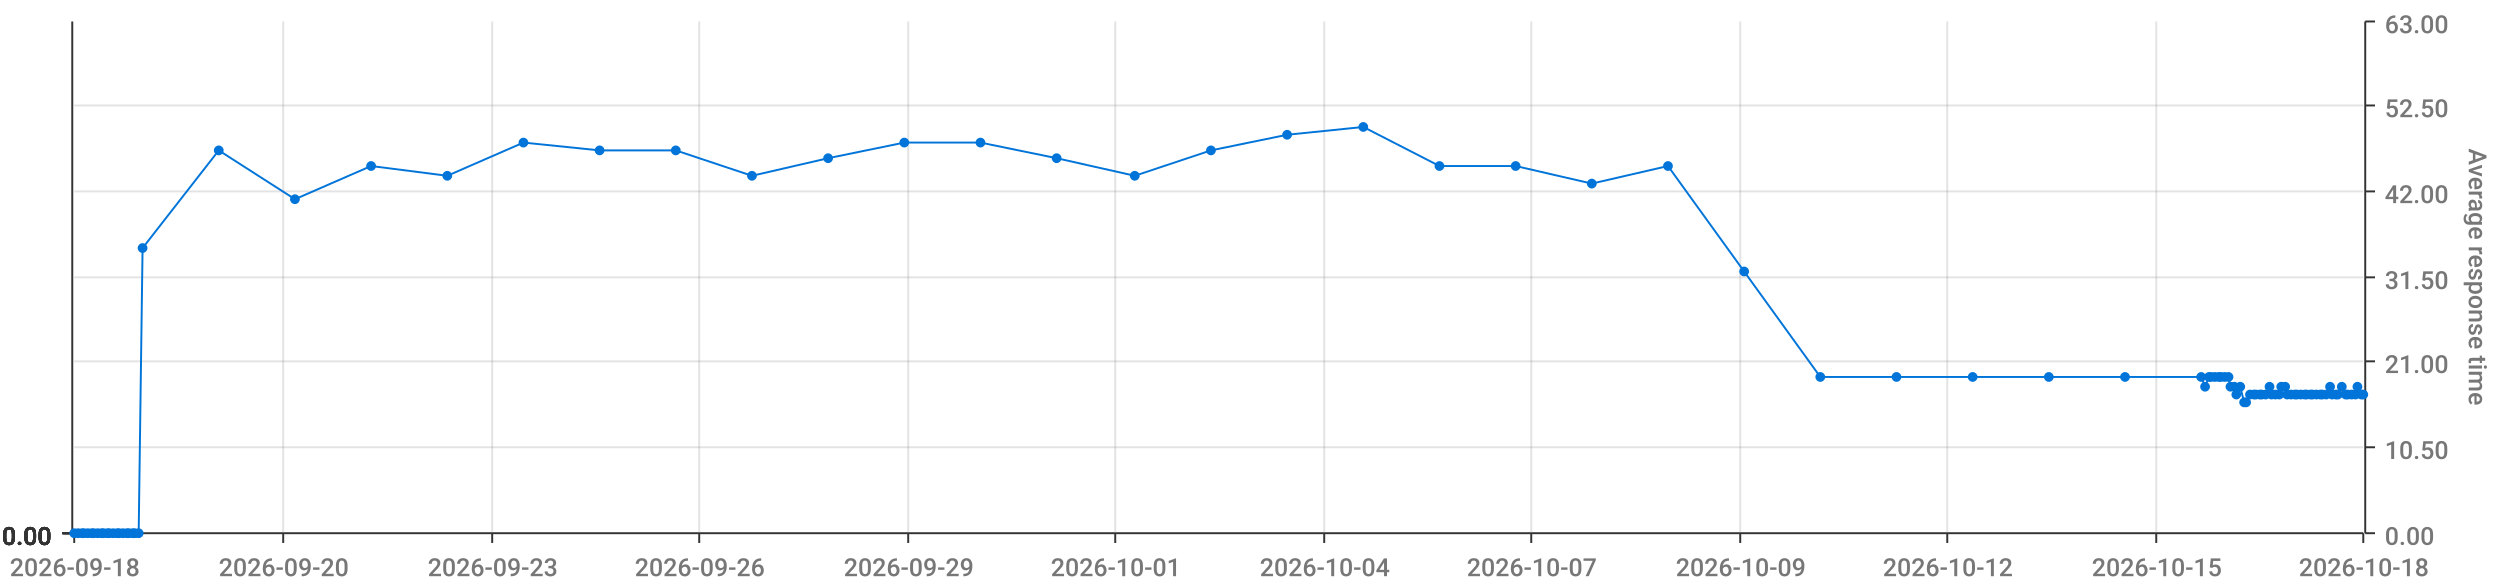
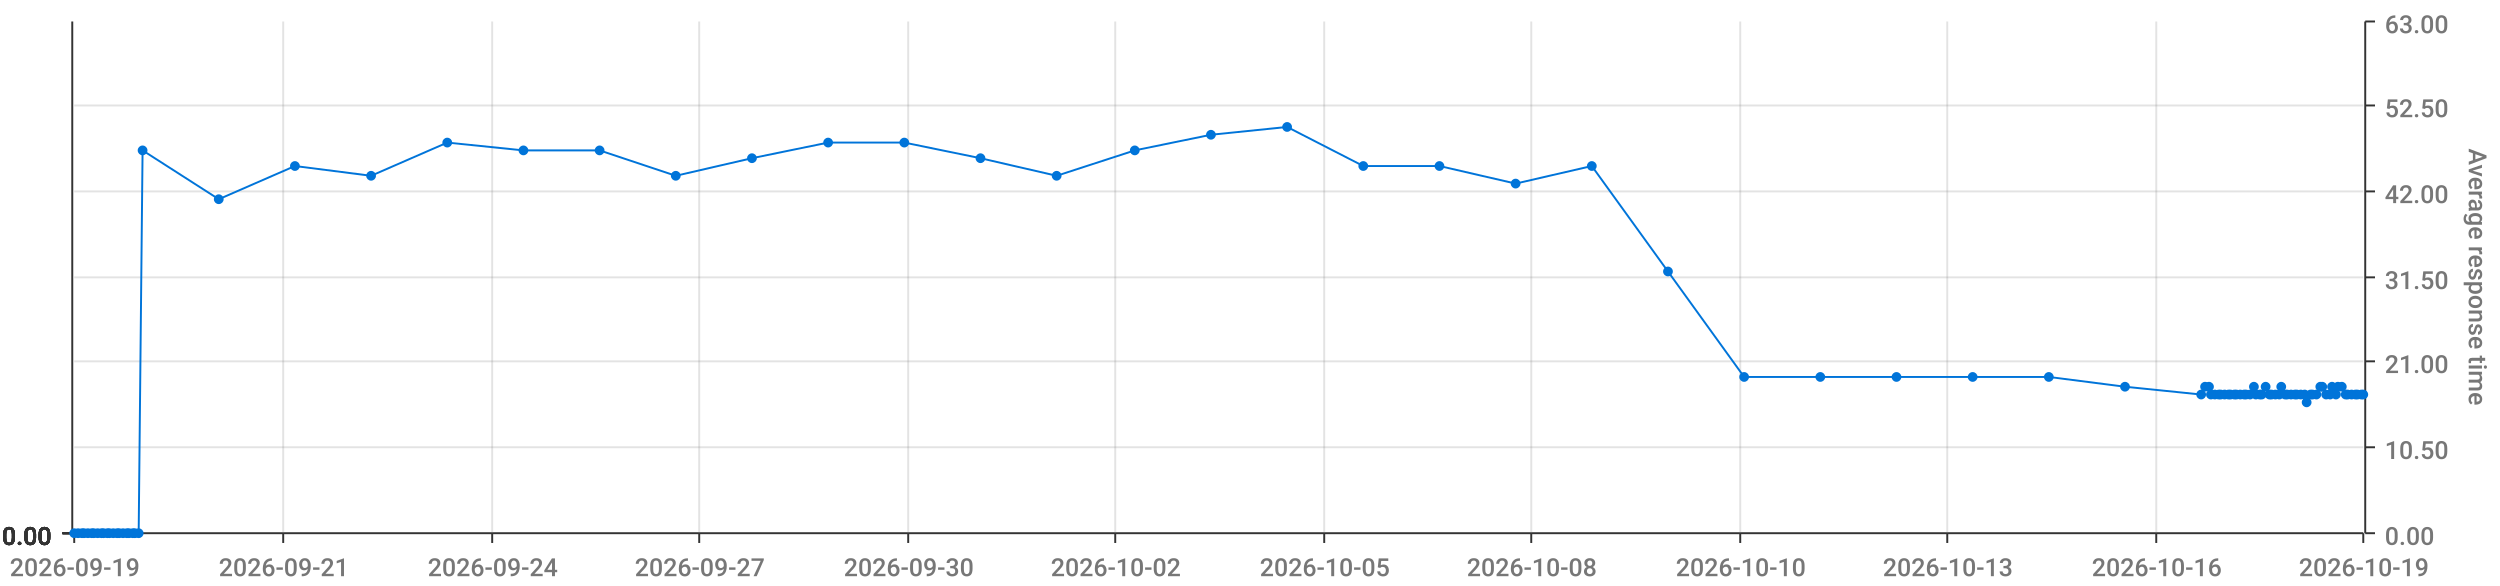
<svg xmlns="http://www.w3.org/2000/svg" viewBox="0 0 1280 300">
  <path d="M 0 0 L 1280 0 L 1280 300 L 0 300 L 0 0" style="stroke-width:0;stroke:rgba(255,255,255,1.0);fill:rgba(255,255,255,0.0)" />
  <path d="M 38 11 L 1210 11 L 1210 273 L 38 273 L 38 11" style="stroke-width:0;stroke:rgba(255,255,255,1.0);fill:rgba(255,255,255,0.0)" />
  <path d="M 38 273 L 1210 273" style="stroke-width:1;stroke:rgba(51,51,51,1.0);fill:rgba(255,255,255,0.0)" />
  <path d="M 38 273 L 38 278" style="stroke-width:1;stroke:rgba(51,51,51,1.0);fill:rgba(255,255,255,0.0)" />
-   <text x="5" y="295" style="stroke-width:0;stroke:none;fill:rgba(119,119,119,1.0);font-size:12.8px;font-family:'Roboto Medium',sans-serif">2026-09-18</text>
+   <text x="5" y="295" style="stroke-width:0;stroke:none;fill:rgba(119,119,119,1.0);font-size:12.8px;font-family:'Roboto Medium',sans-serif">2026-09-19</text>
  <path d="M 145 273 L 145 278" style="stroke-width:1;stroke:rgba(51,51,51,1.0);fill:rgba(255,255,255,0.0)" />
-   <text x="112" y="295" style="stroke-width:0;stroke:none;fill:rgba(119,119,119,1.0);font-size:12.8px;font-family:'Roboto Medium',sans-serif">2026-09-20</text>
+   <text x="112" y="295" style="stroke-width:0;stroke:none;fill:rgba(119,119,119,1.0);font-size:12.8px;font-family:'Roboto Medium',sans-serif">2026-09-21</text>
  <path d="M 252 273 L 252 278" style="stroke-width:1;stroke:rgba(51,51,51,1.0);fill:rgba(255,255,255,0.0)" />
-   <text x="219" y="295" style="stroke-width:0;stroke:none;fill:rgba(119,119,119,1.0);font-size:12.8px;font-family:'Roboto Medium',sans-serif">2026-09-23</text>
+   <text x="219" y="295" style="stroke-width:0;stroke:none;fill:rgba(119,119,119,1.0);font-size:12.8px;font-family:'Roboto Medium',sans-serif">2026-09-24</text>
  <path d="M 358 273 L 358 278" style="stroke-width:1;stroke:rgba(51,51,51,1.0);fill:rgba(255,255,255,0.0)" />
-   <text x="325" y="295" style="stroke-width:0;stroke:none;fill:rgba(119,119,119,1.0);font-size:12.8px;font-family:'Roboto Medium',sans-serif">2026-09-26</text>
+   <text x="325" y="295" style="stroke-width:0;stroke:none;fill:rgba(119,119,119,1.0);font-size:12.8px;font-family:'Roboto Medium',sans-serif">2026-09-27</text>
  <path d="M 465 273 L 465 278" style="stroke-width:1;stroke:rgba(51,51,51,1.0);fill:rgba(255,255,255,0.0)" />
-   <text x="432" y="295" style="stroke-width:0;stroke:none;fill:rgba(119,119,119,1.0);font-size:12.8px;font-family:'Roboto Medium',sans-serif">2026-09-29</text>
+   <text x="432" y="295" style="stroke-width:0;stroke:none;fill:rgba(119,119,119,1.0);font-size:12.8px;font-family:'Roboto Medium',sans-serif">2026-09-30</text>
  <path d="M 571 273 L 571 278" style="stroke-width:1;stroke:rgba(51,51,51,1.0);fill:rgba(255,255,255,0.0)" />
-   <text x="538" y="295" style="stroke-width:0;stroke:none;fill:rgba(119,119,119,1.0);font-size:12.8px;font-family:'Roboto Medium',sans-serif">2026-10-01</text>
+   <text x="538" y="295" style="stroke-width:0;stroke:none;fill:rgba(119,119,119,1.0);font-size:12.8px;font-family:'Roboto Medium',sans-serif">2026-10-02</text>
  <path d="M 678 273 L 678 278" style="stroke-width:1;stroke:rgba(51,51,51,1.0);fill:rgba(255,255,255,0.0)" />
-   <text x="645" y="295" style="stroke-width:0;stroke:none;fill:rgba(119,119,119,1.0);font-size:12.8px;font-family:'Roboto Medium',sans-serif">2026-10-04</text>
+   <text x="645" y="295" style="stroke-width:0;stroke:none;fill:rgba(119,119,119,1.0);font-size:12.8px;font-family:'Roboto Medium',sans-serif">2026-10-05</text>
  <path d="M 784 273 L 784 278" style="stroke-width:1;stroke:rgba(51,51,51,1.0);fill:rgba(255,255,255,0.0)" />
-   <text x="751" y="295" style="stroke-width:0;stroke:none;fill:rgba(119,119,119,1.0);font-size:12.8px;font-family:'Roboto Medium',sans-serif">2026-10-07</text>
+   <text x="751" y="295" style="stroke-width:0;stroke:none;fill:rgba(119,119,119,1.0);font-size:12.8px;font-family:'Roboto Medium',sans-serif">2026-10-08</text>
  <path d="M 891 273 L 891 278" style="stroke-width:1;stroke:rgba(51,51,51,1.0);fill:rgba(255,255,255,0.0)" />
-   <text x="858" y="295" style="stroke-width:0;stroke:none;fill:rgba(119,119,119,1.0);font-size:12.8px;font-family:'Roboto Medium',sans-serif">2026-10-09</text>
+   <text x="858" y="295" style="stroke-width:0;stroke:none;fill:rgba(119,119,119,1.0);font-size:12.8px;font-family:'Roboto Medium',sans-serif">2026-10-10</text>
  <path d="M 997 273 L 997 278" style="stroke-width:1;stroke:rgba(51,51,51,1.0);fill:rgba(255,255,255,0.0)" />
-   <text x="964" y="295" style="stroke-width:0;stroke:none;fill:rgba(119,119,119,1.0);font-size:12.8px;font-family:'Roboto Medium',sans-serif">2026-10-12</text>
+   <text x="964" y="295" style="stroke-width:0;stroke:none;fill:rgba(119,119,119,1.0);font-size:12.8px;font-family:'Roboto Medium',sans-serif">2026-10-13</text>
  <path d="M 1104 273 L 1104 278" style="stroke-width:1;stroke:rgba(51,51,51,1.0);fill:rgba(255,255,255,0.0)" />
-   <text x="1071" y="295" style="stroke-width:0;stroke:none;fill:rgba(119,119,119,1.0);font-size:12.8px;font-family:'Roboto Medium',sans-serif">2026-10-15</text>
+   <text x="1071" y="295" style="stroke-width:0;stroke:none;fill:rgba(119,119,119,1.0);font-size:12.8px;font-family:'Roboto Medium',sans-serif">2026-10-16</text>
  <path d="M 1210 273 L 1210 278" style="stroke-width:1;stroke:rgba(51,51,51,1.0);fill:rgba(255,255,255,0.0)" />
-   <text x="1177" y="295" style="stroke-width:0;stroke:none;fill:rgba(119,119,119,1.0);font-size:12.8px;font-family:'Roboto Medium',sans-serif">2026-10-18</text>
+   <text x="1177" y="295" style="stroke-width:0;stroke:none;fill:rgba(119,119,119,1.0);font-size:12.8px;font-family:'Roboto Medium',sans-serif">2026-10-19</text>
  <path d="M 145 273 L 145 11" style="stroke-width:1;stroke:rgba(119,119,119,0.2);fill:none" />
  <path d="M 252 273 L 252 11" style="stroke-width:1;stroke:rgba(119,119,119,0.2);fill:none" />
  <path d="M 358 273 L 358 11" style="stroke-width:1;stroke:rgba(119,119,119,0.2);fill:none" />
  <path d="M 465 273 L 465 11" style="stroke-width:1;stroke:rgba(119,119,119,0.2);fill:none" />
  <path d="M 571 273 L 571 11" style="stroke-width:1;stroke:rgba(119,119,119,0.2);fill:none" />
  <path d="M 678 273 L 678 11" style="stroke-width:1;stroke:rgba(119,119,119,0.2);fill:none" />
  <path d="M 784 273 L 784 11" style="stroke-width:1;stroke:rgba(119,119,119,0.2);fill:none" />
  <path d="M 891 273 L 891 11" style="stroke-width:1;stroke:rgba(119,119,119,0.2);fill:none" />
  <path d="M 997 273 L 997 11" style="stroke-width:1;stroke:rgba(119,119,119,0.2);fill:none" />
  <path d="M 1104 273 L 1104 11" style="stroke-width:1;stroke:rgba(119,119,119,0.2);fill:none" />
  <path d="M 1211 273 L 1211 11" style="stroke-width:1;stroke:rgba(51,51,51,1.0);fill:rgba(255,255,255,0.0)" />
  <path d="M 1211 273 L 1216 273" style="stroke-width:1;stroke:rgba(51,51,51,1.0);fill:rgba(255,255,255,0.0)" />
  <text x="1221" y="279" style="stroke-width:0;stroke:none;fill:rgba(119,119,119,1.0);font-size:12.8px;font-family:'Roboto Medium',sans-serif">0.00</text>
  <path d="M 1211 229 L 1216 229" style="stroke-width:1;stroke:rgba(51,51,51,1.0);fill:rgba(255,255,255,0.0)" />
  <text x="1221" y="235" style="stroke-width:0;stroke:none;fill:rgba(119,119,119,1.0);font-size:12.8px;font-family:'Roboto Medium',sans-serif">10.50</text>
  <path d="M 1211 185 L 1216 185" style="stroke-width:1;stroke:rgba(51,51,51,1.0);fill:rgba(255,255,255,0.0)" />
  <text x="1221" y="191" style="stroke-width:0;stroke:none;fill:rgba(119,119,119,1.0);font-size:12.8px;font-family:'Roboto Medium',sans-serif">21.00</text>
  <path d="M 1211 142 L 1216 142" style="stroke-width:1;stroke:rgba(51,51,51,1.0);fill:rgba(255,255,255,0.0)" />
  <text x="1221" y="148" style="stroke-width:0;stroke:none;fill:rgba(119,119,119,1.0);font-size:12.8px;font-family:'Roboto Medium',sans-serif">31.50</text>
  <path d="M 1211 98 L 1216 98" style="stroke-width:1;stroke:rgba(51,51,51,1.0);fill:rgba(255,255,255,0.0)" />
  <text x="1221" y="104" style="stroke-width:0;stroke:none;fill:rgba(119,119,119,1.0);font-size:12.8px;font-family:'Roboto Medium',sans-serif">42.00</text>
  <path d="M 1211 54 L 1216 54" style="stroke-width:1;stroke:rgba(51,51,51,1.0);fill:rgba(255,255,255,0.0)" />
  <text x="1221" y="60" style="stroke-width:0;stroke:none;fill:rgba(119,119,119,1.0);font-size:12.8px;font-family:'Roboto Medium',sans-serif">52.50</text>
  <path d="M 1211 11 L 1216 11" style="stroke-width:1;stroke:rgba(51,51,51,1.0);fill:rgba(255,255,255,0.0)" />
  <text x="1221" y="17" style="stroke-width:0;stroke:none;fill:rgba(119,119,119,1.0);font-size:12.8px;font-family:'Roboto Medium',sans-serif">63.00</text>
  <text x="1264" y="76" style="stroke-width:0;stroke:none;fill:rgba(119,119,119,1.0);font-size:12.8px;font-family:'Roboto Medium',sans-serif" transform="rotate(90.00,1264,76)">Average response time</text>
  <path d="M 38 273 L 1210 273" style="stroke-width:0;stroke:rgba(255,255,255,0.0);fill:none" />
  <path d="M 38 229 L 1210 229" style="stroke-width:1;stroke:rgba(119,119,119,0.2);fill:none" />
  <path d="M 38 185 L 1210 185" style="stroke-width:1;stroke:rgba(119,119,119,0.2);fill:none" />
  <path d="M 38 142 L 1210 142" style="stroke-width:1;stroke:rgba(119,119,119,0.2);fill:none" />
  <path d="M 38 98 L 1210 98" style="stroke-width:1;stroke:rgba(119,119,119,0.2);fill:none" />
  <path d="M 38 54 L 1210 54" style="stroke-width:1;stroke:rgba(119,119,119,0.2);fill:none" />
  <path d="M 37 273 L 37 11" style="stroke-width:1;stroke:rgba(51,51,51,1.0);fill:rgba(255,255,255,0.0)" />
  <path d="M 37 273 L 32 273" style="stroke-width:1;stroke:rgba(51,51,51,1.0);fill:rgba(255,255,255,0.0)" />
  <text x="1" y="279" style="stroke-width:0;stroke:none;fill:rgba(51,51,51,1.0);font-size:12.8px;font-family:'Roboto Medium',sans-serif">0.00</text>
  <path d="M 37 273 L 32 273" style="stroke-width:1;stroke:rgba(51,51,51,1.0);fill:rgba(255,255,255,0.0)" />
  <text x="1" y="279" style="stroke-width:0;stroke:none;fill:rgba(51,51,51,1.0);font-size:12.8px;font-family:'Roboto Medium',sans-serif">0.00</text>
  <path d="M 37 273 L 32 273" style="stroke-width:1;stroke:rgba(51,51,51,1.0);fill:rgba(255,255,255,0.0)" />
  <text x="1" y="279" style="stroke-width:0;stroke:none;fill:rgba(51,51,51,1.0);font-size:12.8px;font-family:'Roboto Medium',sans-serif">0.00</text>
  <path d="M 37 273 L 32 273" style="stroke-width:1;stroke:rgba(51,51,51,1.0);fill:rgba(255,255,255,0.0)" />
  <text x="1" y="279" style="stroke-width:0;stroke:none;fill:rgba(51,51,51,1.0);font-size:12.8px;font-family:'Roboto Medium',sans-serif">0.00</text>
  <path d="M 37 273 L 32 273" style="stroke-width:1;stroke:rgba(51,51,51,1.0);fill:rgba(255,255,255,0.0)" />
  <text x="1" y="279" style="stroke-width:0;stroke:none;fill:rgba(51,51,51,1.0);font-size:12.8px;font-family:'Roboto Medium',sans-serif">0.00</text>
  <path d="M 37 273 L 32 273" style="stroke-width:1;stroke:rgba(51,51,51,1.0);fill:rgba(255,255,255,0.0)" />
  <text x="1" y="279" style="stroke-width:0;stroke:none;fill:rgba(51,51,51,1.0);font-size:12.8px;font-family:'Roboto Medium',sans-serif">0.00</text>
  <path d="M 37 273 L 32 273" style="stroke-width:1;stroke:rgba(51,51,51,1.0);fill:rgba(255,255,255,0.0)" />
  <text x="1" y="279" style="stroke-width:0;stroke:none;fill:rgba(51,51,51,1.0);font-size:12.8px;font-family:'Roboto Medium',sans-serif">0.00</text>
  <path d="M 38 273 L 1210 273" style="stroke-width:0;stroke:rgba(255,255,255,0.0);fill:none" />
  <path d="M 38 273 L 1210 273" style="stroke-width:0;stroke:rgba(255,255,255,0.0);fill:none" />
  <path d="M 38 273 L 1210 273" style="stroke-width:0;stroke:rgba(255,255,255,0.0);fill:none" />
  <path d="M 38 273 L 1210 273" style="stroke-width:0;stroke:rgba(255,255,255,0.0);fill:none" />
  <path d="M 38 273 L 1210 273" style="stroke-width:0;stroke:rgba(255,255,255,0.0);fill:none" />
  <path d="M 38 273 L 1210 273" style="stroke-width:0;stroke:rgba(255,255,255,0.0);fill:none" />
-   <path d="M 38 273 L 40 273 L 42 273 L 43 273 L 45 273 L 47 273 L 48 273 L 50 273 L 52 273 L 53 273 L 55 273 L 56 273 L 58 273 L 60 273 L 61 273 L 63 273 L 65 273 L 66 273 L 68 273 L 69 273 L 71 273 L 73 127 L 112 77 L 151 102 L 190 85 L 229 90 L 268 73 L 307 77 L 346 77 L 385 90 L 424 81 L 463 73 L 502 73 L 541 81 L 581 90 L 620 77 L 659 69 L 698 65 L 737 85 L 776 85 L 815 94 L 854 85 L 893 139 L 932 193 L 971 193 L 1010 193 L 1049 193 L 1088 193 L 1127 193 L 1129 198 L 1131 193 L 1132 193 L 1134 193 L 1136 193 L 1137 193 L 1139 193 L 1141 193 L 1142 198 L 1144 198 L 1145 202 L 1147 198 L 1149 206 L 1150 206 L 1152 202 L 1154 202 L 1155 202 L 1157 202 L 1158 202 L 1160 202 L 1162 198 L 1163 202 L 1165 202 L 1167 202 L 1168 198 L 1170 198 L 1171 202 L 1173 202 L 1175 202 L 1176 202 L 1178 202 L 1180 202 L 1181 202 L 1183 202 L 1184 202 L 1186 202 L 1188 202 L 1189 202 L 1191 202 L 1193 198 L 1194 202 L 1196 202 L 1197 202 L 1199 198 L 1201 202 L 1202 202 L 1204 202 L 1206 202 L 1207 198 L 1209 202 L 1210 202" style="stroke-width:1;stroke:rgba(0,116,217,1.0);fill:rgba(255,255,255,0.0)" />
+   <path d="M 38 273 L 40 273 L 42 273 L 43 273 L 45 273 L 47 273 L 48 273 L 50 273 L 52 273 L 53 273 L 55 273 L 56 273 L 58 273 L 60 273 L 61 273 L 63 273 L 65 273 L 66 273 L 68 273 L 69 273 L 71 273 L 73 77 L 112 102 L 151 85 L 190 90 L 229 73 L 268 77 L 307 77 L 346 90 L 385 81 L 424 73 L 463 73 L 502 81 L 541 90 L 581 77 L 620 69 L 659 65 L 698 85 L 737 85 L 776 94 L 815 85 L 854 139 L 893 193 L 932 193 L 971 193 L 1010 193 L 1049 193 L 1088 198 L 1127 202 L 1129 198 L 1131 198 L 1132 202 L 1134 202 L 1136 202 L 1137 202 L 1139 202 L 1141 202 L 1142 202 L 1144 202 L 1145 202 L 1147 202 L 1149 202 L 1150 202 L 1152 202 L 1154 198 L 1155 202 L 1157 202 L 1158 202 L 1160 198 L 1162 202 L 1163 202 L 1165 202 L 1167 202 L 1168 198 L 1170 202 L 1171 202 L 1173 202 L 1175 202 L 1176 202 L 1178 202 L 1180 202 L 1181 206 L 1183 202 L 1184 202 L 1186 202 L 1188 198 L 1189 198 L 1191 202 L 1193 202 L 1194 198 L 1196 202 L 1197 198 L 1199 198 L 1201 202 L 1202 202 L 1204 202 L 1206 202 L 1207 202 L 1209 202 L 1210 202" style="stroke-width:1;stroke:rgba(0,116,217,1.0);fill:rgba(255,255,255,0.0)" />
  <circle cx="38" cy="273" r="2" style="stroke-width:1;stroke:rgba(0,116,217,1.0);fill:rgba(0,116,217,1.0)" />
  <path d="" style="stroke-width:1;stroke:rgba(0,116,217,1.0);fill:rgba(0,116,217,1.0)" />
  <circle cx="40" cy="273" r="2" style="stroke-width:1;stroke:rgba(0,116,217,1.0);fill:rgba(0,116,217,1.0)" />
  <path d="" style="stroke-width:1;stroke:rgba(0,116,217,1.0);fill:rgba(0,116,217,1.0)" />
  <circle cx="42" cy="273" r="2" style="stroke-width:1;stroke:rgba(0,116,217,1.0);fill:rgba(0,116,217,1.0)" />
  <path d="" style="stroke-width:1;stroke:rgba(0,116,217,1.0);fill:rgba(0,116,217,1.0)" />
  <circle cx="43" cy="273" r="2" style="stroke-width:1;stroke:rgba(0,116,217,1.0);fill:rgba(0,116,217,1.0)" />
  <path d="" style="stroke-width:1;stroke:rgba(0,116,217,1.0);fill:rgba(0,116,217,1.0)" />
  <circle cx="45" cy="273" r="2" style="stroke-width:1;stroke:rgba(0,116,217,1.0);fill:rgba(0,116,217,1.0)" />
  <path d="" style="stroke-width:1;stroke:rgba(0,116,217,1.0);fill:rgba(0,116,217,1.0)" />
  <circle cx="47" cy="273" r="2" style="stroke-width:1;stroke:rgba(0,116,217,1.0);fill:rgba(0,116,217,1.0)" />
  <path d="" style="stroke-width:1;stroke:rgba(0,116,217,1.0);fill:rgba(0,116,217,1.0)" />
  <circle cx="48" cy="273" r="2" style="stroke-width:1;stroke:rgba(0,116,217,1.0);fill:rgba(0,116,217,1.0)" />
  <path d="" style="stroke-width:1;stroke:rgba(0,116,217,1.0);fill:rgba(0,116,217,1.0)" />
  <circle cx="50" cy="273" r="2" style="stroke-width:1;stroke:rgba(0,116,217,1.0);fill:rgba(0,116,217,1.0)" />
  <path d="" style="stroke-width:1;stroke:rgba(0,116,217,1.0);fill:rgba(0,116,217,1.0)" />
  <circle cx="52" cy="273" r="2" style="stroke-width:1;stroke:rgba(0,116,217,1.0);fill:rgba(0,116,217,1.0)" />
  <path d="" style="stroke-width:1;stroke:rgba(0,116,217,1.0);fill:rgba(0,116,217,1.0)" />
  <circle cx="53" cy="273" r="2" style="stroke-width:1;stroke:rgba(0,116,217,1.0);fill:rgba(0,116,217,1.0)" />
  <path d="" style="stroke-width:1;stroke:rgba(0,116,217,1.0);fill:rgba(0,116,217,1.0)" />
  <circle cx="55" cy="273" r="2" style="stroke-width:1;stroke:rgba(0,116,217,1.0);fill:rgba(0,116,217,1.0)" />
  <path d="" style="stroke-width:1;stroke:rgba(0,116,217,1.0);fill:rgba(0,116,217,1.0)" />
  <circle cx="56" cy="273" r="2" style="stroke-width:1;stroke:rgba(0,116,217,1.0);fill:rgba(0,116,217,1.0)" />
  <path d="" style="stroke-width:1;stroke:rgba(0,116,217,1.0);fill:rgba(0,116,217,1.0)" />
  <circle cx="58" cy="273" r="2" style="stroke-width:1;stroke:rgba(0,116,217,1.0);fill:rgba(0,116,217,1.0)" />
  <path d="" style="stroke-width:1;stroke:rgba(0,116,217,1.0);fill:rgba(0,116,217,1.0)" />
  <circle cx="60" cy="273" r="2" style="stroke-width:1;stroke:rgba(0,116,217,1.0);fill:rgba(0,116,217,1.0)" />
  <path d="" style="stroke-width:1;stroke:rgba(0,116,217,1.0);fill:rgba(0,116,217,1.0)" />
  <circle cx="61" cy="273" r="2" style="stroke-width:1;stroke:rgba(0,116,217,1.0);fill:rgba(0,116,217,1.0)" />
  <path d="" style="stroke-width:1;stroke:rgba(0,116,217,1.0);fill:rgba(0,116,217,1.0)" />
  <circle cx="63" cy="273" r="2" style="stroke-width:1;stroke:rgba(0,116,217,1.0);fill:rgba(0,116,217,1.0)" />
  <path d="" style="stroke-width:1;stroke:rgba(0,116,217,1.0);fill:rgba(0,116,217,1.0)" />
  <circle cx="65" cy="273" r="2" style="stroke-width:1;stroke:rgba(0,116,217,1.0);fill:rgba(0,116,217,1.0)" />
  <path d="" style="stroke-width:1;stroke:rgba(0,116,217,1.0);fill:rgba(0,116,217,1.0)" />
  <circle cx="66" cy="273" r="2" style="stroke-width:1;stroke:rgba(0,116,217,1.0);fill:rgba(0,116,217,1.0)" />
  <path d="" style="stroke-width:1;stroke:rgba(0,116,217,1.0);fill:rgba(0,116,217,1.0)" />
  <circle cx="68" cy="273" r="2" style="stroke-width:1;stroke:rgba(0,116,217,1.0);fill:rgba(0,116,217,1.0)" />
  <path d="" style="stroke-width:1;stroke:rgba(0,116,217,1.0);fill:rgba(0,116,217,1.0)" />
  <circle cx="69" cy="273" r="2" style="stroke-width:1;stroke:rgba(0,116,217,1.0);fill:rgba(0,116,217,1.0)" />
  <path d="" style="stroke-width:1;stroke:rgba(0,116,217,1.0);fill:rgba(0,116,217,1.0)" />
  <circle cx="71" cy="273" r="2" style="stroke-width:1;stroke:rgba(0,116,217,1.0);fill:rgba(0,116,217,1.0)" />
  <path d="" style="stroke-width:1;stroke:rgba(0,116,217,1.0);fill:rgba(0,116,217,1.0)" />
-   <circle cx="73" cy="127" r="2" style="stroke-width:1;stroke:rgba(0,116,217,1.0);fill:rgba(0,116,217,1.0)" />
-   <path d="" style="stroke-width:1;stroke:rgba(0,116,217,1.0);fill:rgba(0,116,217,1.0)" />
-   <circle cx="112" cy="77" r="2" style="stroke-width:1;stroke:rgba(0,116,217,1.0);fill:rgba(0,116,217,1.0)" />
-   <path d="" style="stroke-width:1;stroke:rgba(0,116,217,1.0);fill:rgba(0,116,217,1.0)" />
-   <circle cx="151" cy="102" r="2" style="stroke-width:1;stroke:rgba(0,116,217,1.0);fill:rgba(0,116,217,1.0)" />
-   <path d="" style="stroke-width:1;stroke:rgba(0,116,217,1.0);fill:rgba(0,116,217,1.0)" />
-   <circle cx="190" cy="85" r="2" style="stroke-width:1;stroke:rgba(0,116,217,1.0);fill:rgba(0,116,217,1.0)" />
-   <path d="" style="stroke-width:1;stroke:rgba(0,116,217,1.0);fill:rgba(0,116,217,1.0)" />
-   <circle cx="229" cy="90" r="2" style="stroke-width:1;stroke:rgba(0,116,217,1.0);fill:rgba(0,116,217,1.0)" />
-   <path d="" style="stroke-width:1;stroke:rgba(0,116,217,1.0);fill:rgba(0,116,217,1.0)" />
-   <circle cx="268" cy="73" r="2" style="stroke-width:1;stroke:rgba(0,116,217,1.0);fill:rgba(0,116,217,1.0)" />
+   <circle cx="73" cy="77" r="2" style="stroke-width:1;stroke:rgba(0,116,217,1.0);fill:rgba(0,116,217,1.0)" />
+   <path d="" style="stroke-width:1;stroke:rgba(0,116,217,1.0);fill:rgba(0,116,217,1.0)" />
+   <circle cx="112" cy="102" r="2" style="stroke-width:1;stroke:rgba(0,116,217,1.0);fill:rgba(0,116,217,1.0)" />
+   <path d="" style="stroke-width:1;stroke:rgba(0,116,217,1.0);fill:rgba(0,116,217,1.0)" />
+   <circle cx="151" cy="85" r="2" style="stroke-width:1;stroke:rgba(0,116,217,1.0);fill:rgba(0,116,217,1.0)" />
+   <path d="" style="stroke-width:1;stroke:rgba(0,116,217,1.0);fill:rgba(0,116,217,1.0)" />
+   <circle cx="190" cy="90" r="2" style="stroke-width:1;stroke:rgba(0,116,217,1.0);fill:rgba(0,116,217,1.0)" />
+   <path d="" style="stroke-width:1;stroke:rgba(0,116,217,1.0);fill:rgba(0,116,217,1.0)" />
+   <circle cx="229" cy="73" r="2" style="stroke-width:1;stroke:rgba(0,116,217,1.0);fill:rgba(0,116,217,1.0)" />
+   <path d="" style="stroke-width:1;stroke:rgba(0,116,217,1.0);fill:rgba(0,116,217,1.0)" />
+   <circle cx="268" cy="77" r="2" style="stroke-width:1;stroke:rgba(0,116,217,1.0);fill:rgba(0,116,217,1.0)" />
  <path d="" style="stroke-width:1;stroke:rgba(0,116,217,1.0);fill:rgba(0,116,217,1.0)" />
  <circle cx="307" cy="77" r="2" style="stroke-width:1;stroke:rgba(0,116,217,1.0);fill:rgba(0,116,217,1.0)" />
  <path d="" style="stroke-width:1;stroke:rgba(0,116,217,1.0);fill:rgba(0,116,217,1.0)" />
-   <circle cx="346" cy="77" r="2" style="stroke-width:1;stroke:rgba(0,116,217,1.0);fill:rgba(0,116,217,1.0)" />
-   <path d="" style="stroke-width:1;stroke:rgba(0,116,217,1.0);fill:rgba(0,116,217,1.0)" />
-   <circle cx="385" cy="90" r="2" style="stroke-width:1;stroke:rgba(0,116,217,1.0);fill:rgba(0,116,217,1.0)" />
-   <path d="" style="stroke-width:1;stroke:rgba(0,116,217,1.0);fill:rgba(0,116,217,1.0)" />
-   <circle cx="424" cy="81" r="2" style="stroke-width:1;stroke:rgba(0,116,217,1.0);fill:rgba(0,116,217,1.0)" />
+   <circle cx="346" cy="90" r="2" style="stroke-width:1;stroke:rgba(0,116,217,1.0);fill:rgba(0,116,217,1.0)" />
+   <path d="" style="stroke-width:1;stroke:rgba(0,116,217,1.0);fill:rgba(0,116,217,1.0)" />
+   <circle cx="385" cy="81" r="2" style="stroke-width:1;stroke:rgba(0,116,217,1.0);fill:rgba(0,116,217,1.0)" />
+   <path d="" style="stroke-width:1;stroke:rgba(0,116,217,1.0);fill:rgba(0,116,217,1.0)" />
+   <circle cx="424" cy="73" r="2" style="stroke-width:1;stroke:rgba(0,116,217,1.0);fill:rgba(0,116,217,1.0)" />
  <path d="" style="stroke-width:1;stroke:rgba(0,116,217,1.0);fill:rgba(0,116,217,1.0)" />
  <circle cx="463" cy="73" r="2" style="stroke-width:1;stroke:rgba(0,116,217,1.0);fill:rgba(0,116,217,1.0)" />
  <path d="" style="stroke-width:1;stroke:rgba(0,116,217,1.0);fill:rgba(0,116,217,1.0)" />
-   <circle cx="502" cy="73" r="2" style="stroke-width:1;stroke:rgba(0,116,217,1.0);fill:rgba(0,116,217,1.0)" />
-   <path d="" style="stroke-width:1;stroke:rgba(0,116,217,1.0);fill:rgba(0,116,217,1.0)" />
-   <circle cx="541" cy="81" r="2" style="stroke-width:1;stroke:rgba(0,116,217,1.0);fill:rgba(0,116,217,1.0)" />
-   <path d="" style="stroke-width:1;stroke:rgba(0,116,217,1.0);fill:rgba(0,116,217,1.0)" />
-   <circle cx="581" cy="90" r="2" style="stroke-width:1;stroke:rgba(0,116,217,1.0);fill:rgba(0,116,217,1.0)" />
-   <path d="" style="stroke-width:1;stroke:rgba(0,116,217,1.0);fill:rgba(0,116,217,1.0)" />
-   <circle cx="620" cy="77" r="2" style="stroke-width:1;stroke:rgba(0,116,217,1.0);fill:rgba(0,116,217,1.0)" />
-   <path d="" style="stroke-width:1;stroke:rgba(0,116,217,1.0);fill:rgba(0,116,217,1.0)" />
-   <circle cx="659" cy="69" r="2" style="stroke-width:1;stroke:rgba(0,116,217,1.0);fill:rgba(0,116,217,1.0)" />
-   <path d="" style="stroke-width:1;stroke:rgba(0,116,217,1.0);fill:rgba(0,116,217,1.0)" />
-   <circle cx="698" cy="65" r="2" style="stroke-width:1;stroke:rgba(0,116,217,1.0);fill:rgba(0,116,217,1.0)" />
+   <circle cx="502" cy="81" r="2" style="stroke-width:1;stroke:rgba(0,116,217,1.0);fill:rgba(0,116,217,1.0)" />
+   <path d="" style="stroke-width:1;stroke:rgba(0,116,217,1.0);fill:rgba(0,116,217,1.0)" />
+   <circle cx="541" cy="90" r="2" style="stroke-width:1;stroke:rgba(0,116,217,1.0);fill:rgba(0,116,217,1.0)" />
+   <path d="" style="stroke-width:1;stroke:rgba(0,116,217,1.0);fill:rgba(0,116,217,1.0)" />
+   <circle cx="581" cy="77" r="2" style="stroke-width:1;stroke:rgba(0,116,217,1.0);fill:rgba(0,116,217,1.0)" />
+   <path d="" style="stroke-width:1;stroke:rgba(0,116,217,1.0);fill:rgba(0,116,217,1.0)" />
+   <circle cx="620" cy="69" r="2" style="stroke-width:1;stroke:rgba(0,116,217,1.0);fill:rgba(0,116,217,1.0)" />
+   <path d="" style="stroke-width:1;stroke:rgba(0,116,217,1.0);fill:rgba(0,116,217,1.0)" />
+   <circle cx="659" cy="65" r="2" style="stroke-width:1;stroke:rgba(0,116,217,1.0);fill:rgba(0,116,217,1.0)" />
+   <path d="" style="stroke-width:1;stroke:rgba(0,116,217,1.0);fill:rgba(0,116,217,1.0)" />
+   <circle cx="698" cy="85" r="2" style="stroke-width:1;stroke:rgba(0,116,217,1.0);fill:rgba(0,116,217,1.0)" />
  <path d="" style="stroke-width:1;stroke:rgba(0,116,217,1.0);fill:rgba(0,116,217,1.0)" />
  <circle cx="737" cy="85" r="2" style="stroke-width:1;stroke:rgba(0,116,217,1.0);fill:rgba(0,116,217,1.0)" />
  <path d="" style="stroke-width:1;stroke:rgba(0,116,217,1.0);fill:rgba(0,116,217,1.0)" />
-   <circle cx="776" cy="85" r="2" style="stroke-width:1;stroke:rgba(0,116,217,1.0);fill:rgba(0,116,217,1.0)" />
-   <path d="" style="stroke-width:1;stroke:rgba(0,116,217,1.0);fill:rgba(0,116,217,1.0)" />
-   <circle cx="815" cy="94" r="2" style="stroke-width:1;stroke:rgba(0,116,217,1.0);fill:rgba(0,116,217,1.0)" />
-   <path d="" style="stroke-width:1;stroke:rgba(0,116,217,1.0);fill:rgba(0,116,217,1.0)" />
-   <circle cx="854" cy="85" r="2" style="stroke-width:1;stroke:rgba(0,116,217,1.0);fill:rgba(0,116,217,1.0)" />
-   <path d="" style="stroke-width:1;stroke:rgba(0,116,217,1.0);fill:rgba(0,116,217,1.0)" />
-   <circle cx="893" cy="139" r="2" style="stroke-width:1;stroke:rgba(0,116,217,1.0);fill:rgba(0,116,217,1.0)" />
+   <circle cx="776" cy="94" r="2" style="stroke-width:1;stroke:rgba(0,116,217,1.0);fill:rgba(0,116,217,1.0)" />
+   <path d="" style="stroke-width:1;stroke:rgba(0,116,217,1.0);fill:rgba(0,116,217,1.0)" />
+   <circle cx="815" cy="85" r="2" style="stroke-width:1;stroke:rgba(0,116,217,1.0);fill:rgba(0,116,217,1.0)" />
+   <path d="" style="stroke-width:1;stroke:rgba(0,116,217,1.0);fill:rgba(0,116,217,1.0)" />
+   <circle cx="854" cy="139" r="2" style="stroke-width:1;stroke:rgba(0,116,217,1.0);fill:rgba(0,116,217,1.0)" />
+   <path d="" style="stroke-width:1;stroke:rgba(0,116,217,1.0);fill:rgba(0,116,217,1.0)" />
+   <circle cx="893" cy="193" r="2" style="stroke-width:1;stroke:rgba(0,116,217,1.0);fill:rgba(0,116,217,1.0)" />
  <path d="" style="stroke-width:1;stroke:rgba(0,116,217,1.0);fill:rgba(0,116,217,1.0)" />
  <circle cx="932" cy="193" r="2" style="stroke-width:1;stroke:rgba(0,116,217,1.0);fill:rgba(0,116,217,1.0)" />
  <path d="" style="stroke-width:1;stroke:rgba(0,116,217,1.0);fill:rgba(0,116,217,1.0)" />
  <circle cx="971" cy="193" r="2" style="stroke-width:1;stroke:rgba(0,116,217,1.0);fill:rgba(0,116,217,1.0)" />
  <path d="" style="stroke-width:1;stroke:rgba(0,116,217,1.0);fill:rgba(0,116,217,1.0)" />
  <circle cx="1010" cy="193" r="2" style="stroke-width:1;stroke:rgba(0,116,217,1.0);fill:rgba(0,116,217,1.0)" />
  <path d="" style="stroke-width:1;stroke:rgba(0,116,217,1.0);fill:rgba(0,116,217,1.0)" />
  <circle cx="1049" cy="193" r="2" style="stroke-width:1;stroke:rgba(0,116,217,1.0);fill:rgba(0,116,217,1.0)" />
  <path d="" style="stroke-width:1;stroke:rgba(0,116,217,1.0);fill:rgba(0,116,217,1.0)" />
-   <circle cx="1088" cy="193" r="2" style="stroke-width:1;stroke:rgba(0,116,217,1.0);fill:rgba(0,116,217,1.0)" />
-   <path d="" style="stroke-width:1;stroke:rgba(0,116,217,1.0);fill:rgba(0,116,217,1.0)" />
-   <circle cx="1127" cy="193" r="2" style="stroke-width:1;stroke:rgba(0,116,217,1.0);fill:rgba(0,116,217,1.0)" />
+   <circle cx="1088" cy="198" r="2" style="stroke-width:1;stroke:rgba(0,116,217,1.0);fill:rgba(0,116,217,1.0)" />
+   <path d="" style="stroke-width:1;stroke:rgba(0,116,217,1.0);fill:rgba(0,116,217,1.0)" />
+   <circle cx="1127" cy="202" r="2" style="stroke-width:1;stroke:rgba(0,116,217,1.0);fill:rgba(0,116,217,1.0)" />
  <path d="" style="stroke-width:1;stroke:rgba(0,116,217,1.0);fill:rgba(0,116,217,1.0)" />
  <circle cx="1129" cy="198" r="2" style="stroke-width:1;stroke:rgba(0,116,217,1.0);fill:rgba(0,116,217,1.0)" />
  <path d="" style="stroke-width:1;stroke:rgba(0,116,217,1.0);fill:rgba(0,116,217,1.0)" />
-   <circle cx="1131" cy="193" r="2" style="stroke-width:1;stroke:rgba(0,116,217,1.0);fill:rgba(0,116,217,1.0)" />
-   <path d="" style="stroke-width:1;stroke:rgba(0,116,217,1.0);fill:rgba(0,116,217,1.0)" />
-   <circle cx="1132" cy="193" r="2" style="stroke-width:1;stroke:rgba(0,116,217,1.0);fill:rgba(0,116,217,1.0)" />
-   <path d="" style="stroke-width:1;stroke:rgba(0,116,217,1.0);fill:rgba(0,116,217,1.0)" />
-   <circle cx="1134" cy="193" r="2" style="stroke-width:1;stroke:rgba(0,116,217,1.0);fill:rgba(0,116,217,1.0)" />
-   <path d="" style="stroke-width:1;stroke:rgba(0,116,217,1.0);fill:rgba(0,116,217,1.0)" />
-   <circle cx="1136" cy="193" r="2" style="stroke-width:1;stroke:rgba(0,116,217,1.0);fill:rgba(0,116,217,1.0)" />
-   <path d="" style="stroke-width:1;stroke:rgba(0,116,217,1.0);fill:rgba(0,116,217,1.0)" />
-   <circle cx="1137" cy="193" r="2" style="stroke-width:1;stroke:rgba(0,116,217,1.0);fill:rgba(0,116,217,1.0)" />
-   <path d="" style="stroke-width:1;stroke:rgba(0,116,217,1.0);fill:rgba(0,116,217,1.0)" />
-   <circle cx="1139" cy="193" r="2" style="stroke-width:1;stroke:rgba(0,116,217,1.0);fill:rgba(0,116,217,1.0)" />
-   <path d="" style="stroke-width:1;stroke:rgba(0,116,217,1.0);fill:rgba(0,116,217,1.0)" />
-   <circle cx="1141" cy="193" r="2" style="stroke-width:1;stroke:rgba(0,116,217,1.0);fill:rgba(0,116,217,1.0)" />
-   <path d="" style="stroke-width:1;stroke:rgba(0,116,217,1.0);fill:rgba(0,116,217,1.0)" />
-   <circle cx="1142" cy="198" r="2" style="stroke-width:1;stroke:rgba(0,116,217,1.0);fill:rgba(0,116,217,1.0)" />
-   <path d="" style="stroke-width:1;stroke:rgba(0,116,217,1.0);fill:rgba(0,116,217,1.0)" />
-   <circle cx="1144" cy="198" r="2" style="stroke-width:1;stroke:rgba(0,116,217,1.0);fill:rgba(0,116,217,1.0)" />
+   <circle cx="1131" cy="198" r="2" style="stroke-width:1;stroke:rgba(0,116,217,1.0);fill:rgba(0,116,217,1.0)" />
+   <path d="" style="stroke-width:1;stroke:rgba(0,116,217,1.0);fill:rgba(0,116,217,1.0)" />
+   <circle cx="1132" cy="202" r="2" style="stroke-width:1;stroke:rgba(0,116,217,1.0);fill:rgba(0,116,217,1.0)" />
+   <path d="" style="stroke-width:1;stroke:rgba(0,116,217,1.0);fill:rgba(0,116,217,1.0)" />
+   <circle cx="1134" cy="202" r="2" style="stroke-width:1;stroke:rgba(0,116,217,1.0);fill:rgba(0,116,217,1.0)" />
+   <path d="" style="stroke-width:1;stroke:rgba(0,116,217,1.0);fill:rgba(0,116,217,1.0)" />
+   <circle cx="1136" cy="202" r="2" style="stroke-width:1;stroke:rgba(0,116,217,1.0);fill:rgba(0,116,217,1.0)" />
+   <path d="" style="stroke-width:1;stroke:rgba(0,116,217,1.0);fill:rgba(0,116,217,1.0)" />
+   <circle cx="1137" cy="202" r="2" style="stroke-width:1;stroke:rgba(0,116,217,1.0);fill:rgba(0,116,217,1.0)" />
+   <path d="" style="stroke-width:1;stroke:rgba(0,116,217,1.0);fill:rgba(0,116,217,1.0)" />
+   <circle cx="1139" cy="202" r="2" style="stroke-width:1;stroke:rgba(0,116,217,1.0);fill:rgba(0,116,217,1.0)" />
+   <path d="" style="stroke-width:1;stroke:rgba(0,116,217,1.0);fill:rgba(0,116,217,1.0)" />
+   <circle cx="1141" cy="202" r="2" style="stroke-width:1;stroke:rgba(0,116,217,1.0);fill:rgba(0,116,217,1.0)" />
+   <path d="" style="stroke-width:1;stroke:rgba(0,116,217,1.0);fill:rgba(0,116,217,1.0)" />
+   <circle cx="1142" cy="202" r="2" style="stroke-width:1;stroke:rgba(0,116,217,1.0);fill:rgba(0,116,217,1.0)" />
+   <path d="" style="stroke-width:1;stroke:rgba(0,116,217,1.0);fill:rgba(0,116,217,1.0)" />
+   <circle cx="1144" cy="202" r="2" style="stroke-width:1;stroke:rgba(0,116,217,1.0);fill:rgba(0,116,217,1.0)" />
  <path d="" style="stroke-width:1;stroke:rgba(0,116,217,1.0);fill:rgba(0,116,217,1.0)" />
  <circle cx="1145" cy="202" r="2" style="stroke-width:1;stroke:rgba(0,116,217,1.0);fill:rgba(0,116,217,1.0)" />
  <path d="" style="stroke-width:1;stroke:rgba(0,116,217,1.0);fill:rgba(0,116,217,1.0)" />
-   <circle cx="1147" cy="198" r="2" style="stroke-width:1;stroke:rgba(0,116,217,1.0);fill:rgba(0,116,217,1.0)" />
-   <path d="" style="stroke-width:1;stroke:rgba(0,116,217,1.0);fill:rgba(0,116,217,1.0)" />
-   <circle cx="1149" cy="206" r="2" style="stroke-width:1;stroke:rgba(0,116,217,1.0);fill:rgba(0,116,217,1.0)" />
-   <path d="" style="stroke-width:1;stroke:rgba(0,116,217,1.0);fill:rgba(0,116,217,1.0)" />
-   <circle cx="1150" cy="206" r="2" style="stroke-width:1;stroke:rgba(0,116,217,1.0);fill:rgba(0,116,217,1.0)" />
+   <circle cx="1147" cy="202" r="2" style="stroke-width:1;stroke:rgba(0,116,217,1.0);fill:rgba(0,116,217,1.0)" />
+   <path d="" style="stroke-width:1;stroke:rgba(0,116,217,1.0);fill:rgba(0,116,217,1.0)" />
+   <circle cx="1149" cy="202" r="2" style="stroke-width:1;stroke:rgba(0,116,217,1.0);fill:rgba(0,116,217,1.0)" />
+   <path d="" style="stroke-width:1;stroke:rgba(0,116,217,1.0);fill:rgba(0,116,217,1.0)" />
+   <circle cx="1150" cy="202" r="2" style="stroke-width:1;stroke:rgba(0,116,217,1.0);fill:rgba(0,116,217,1.0)" />
  <path d="" style="stroke-width:1;stroke:rgba(0,116,217,1.0);fill:rgba(0,116,217,1.0)" />
  <circle cx="1152" cy="202" r="2" style="stroke-width:1;stroke:rgba(0,116,217,1.0);fill:rgba(0,116,217,1.0)" />
  <path d="" style="stroke-width:1;stroke:rgba(0,116,217,1.0);fill:rgba(0,116,217,1.0)" />
-   <circle cx="1154" cy="202" r="2" style="stroke-width:1;stroke:rgba(0,116,217,1.0);fill:rgba(0,116,217,1.0)" />
+   <circle cx="1154" cy="198" r="2" style="stroke-width:1;stroke:rgba(0,116,217,1.0);fill:rgba(0,116,217,1.0)" />
  <path d="" style="stroke-width:1;stroke:rgba(0,116,217,1.0);fill:rgba(0,116,217,1.0)" />
  <circle cx="1155" cy="202" r="2" style="stroke-width:1;stroke:rgba(0,116,217,1.0);fill:rgba(0,116,217,1.0)" />
  <path d="" style="stroke-width:1;stroke:rgba(0,116,217,1.0);fill:rgba(0,116,217,1.0)" />
  <circle cx="1157" cy="202" r="2" style="stroke-width:1;stroke:rgba(0,116,217,1.0);fill:rgba(0,116,217,1.0)" />
  <path d="" style="stroke-width:1;stroke:rgba(0,116,217,1.0);fill:rgba(0,116,217,1.0)" />
  <circle cx="1158" cy="202" r="2" style="stroke-width:1;stroke:rgba(0,116,217,1.0);fill:rgba(0,116,217,1.0)" />
  <path d="" style="stroke-width:1;stroke:rgba(0,116,217,1.0);fill:rgba(0,116,217,1.0)" />
-   <circle cx="1160" cy="202" r="2" style="stroke-width:1;stroke:rgba(0,116,217,1.0);fill:rgba(0,116,217,1.0)" />
-   <path d="" style="stroke-width:1;stroke:rgba(0,116,217,1.0);fill:rgba(0,116,217,1.0)" />
-   <circle cx="1162" cy="198" r="2" style="stroke-width:1;stroke:rgba(0,116,217,1.0);fill:rgba(0,116,217,1.0)" />
+   <circle cx="1160" cy="198" r="2" style="stroke-width:1;stroke:rgba(0,116,217,1.0);fill:rgba(0,116,217,1.0)" />
+   <path d="" style="stroke-width:1;stroke:rgba(0,116,217,1.0);fill:rgba(0,116,217,1.0)" />
+   <circle cx="1162" cy="202" r="2" style="stroke-width:1;stroke:rgba(0,116,217,1.0);fill:rgba(0,116,217,1.0)" />
  <path d="" style="stroke-width:1;stroke:rgba(0,116,217,1.0);fill:rgba(0,116,217,1.0)" />
  <circle cx="1163" cy="202" r="2" style="stroke-width:1;stroke:rgba(0,116,217,1.0);fill:rgba(0,116,217,1.0)" />
  <path d="" style="stroke-width:1;stroke:rgba(0,116,217,1.0);fill:rgba(0,116,217,1.0)" />
  <circle cx="1165" cy="202" r="2" style="stroke-width:1;stroke:rgba(0,116,217,1.0);fill:rgba(0,116,217,1.0)" />
  <path d="" style="stroke-width:1;stroke:rgba(0,116,217,1.0);fill:rgba(0,116,217,1.0)" />
  <circle cx="1167" cy="202" r="2" style="stroke-width:1;stroke:rgba(0,116,217,1.0);fill:rgba(0,116,217,1.0)" />
  <path d="" style="stroke-width:1;stroke:rgba(0,116,217,1.0);fill:rgba(0,116,217,1.0)" />
  <circle cx="1168" cy="198" r="2" style="stroke-width:1;stroke:rgba(0,116,217,1.0);fill:rgba(0,116,217,1.0)" />
  <path d="" style="stroke-width:1;stroke:rgba(0,116,217,1.0);fill:rgba(0,116,217,1.0)" />
-   <circle cx="1170" cy="198" r="2" style="stroke-width:1;stroke:rgba(0,116,217,1.0);fill:rgba(0,116,217,1.0)" />
+   <circle cx="1170" cy="202" r="2" style="stroke-width:1;stroke:rgba(0,116,217,1.0);fill:rgba(0,116,217,1.0)" />
  <path d="" style="stroke-width:1;stroke:rgba(0,116,217,1.0);fill:rgba(0,116,217,1.0)" />
  <circle cx="1171" cy="202" r="2" style="stroke-width:1;stroke:rgba(0,116,217,1.0);fill:rgba(0,116,217,1.0)" />
  <path d="" style="stroke-width:1;stroke:rgba(0,116,217,1.0);fill:rgba(0,116,217,1.0)" />
  <circle cx="1173" cy="202" r="2" style="stroke-width:1;stroke:rgba(0,116,217,1.0);fill:rgba(0,116,217,1.0)" />
  <path d="" style="stroke-width:1;stroke:rgba(0,116,217,1.0);fill:rgba(0,116,217,1.0)" />
  <circle cx="1175" cy="202" r="2" style="stroke-width:1;stroke:rgba(0,116,217,1.0);fill:rgba(0,116,217,1.0)" />
  <path d="" style="stroke-width:1;stroke:rgba(0,116,217,1.0);fill:rgba(0,116,217,1.0)" />
  <circle cx="1176" cy="202" r="2" style="stroke-width:1;stroke:rgba(0,116,217,1.0);fill:rgba(0,116,217,1.0)" />
  <path d="" style="stroke-width:1;stroke:rgba(0,116,217,1.0);fill:rgba(0,116,217,1.0)" />
  <circle cx="1178" cy="202" r="2" style="stroke-width:1;stroke:rgba(0,116,217,1.0);fill:rgba(0,116,217,1.0)" />
  <path d="" style="stroke-width:1;stroke:rgba(0,116,217,1.0);fill:rgba(0,116,217,1.0)" />
  <circle cx="1180" cy="202" r="2" style="stroke-width:1;stroke:rgba(0,116,217,1.0);fill:rgba(0,116,217,1.0)" />
  <path d="" style="stroke-width:1;stroke:rgba(0,116,217,1.0);fill:rgba(0,116,217,1.0)" />
-   <circle cx="1181" cy="202" r="2" style="stroke-width:1;stroke:rgba(0,116,217,1.0);fill:rgba(0,116,217,1.0)" />
+   <circle cx="1181" cy="206" r="2" style="stroke-width:1;stroke:rgba(0,116,217,1.0);fill:rgba(0,116,217,1.0)" />
  <path d="" style="stroke-width:1;stroke:rgba(0,116,217,1.0);fill:rgba(0,116,217,1.0)" />
  <circle cx="1183" cy="202" r="2" style="stroke-width:1;stroke:rgba(0,116,217,1.0);fill:rgba(0,116,217,1.0)" />
  <path d="" style="stroke-width:1;stroke:rgba(0,116,217,1.0);fill:rgba(0,116,217,1.0)" />
  <circle cx="1184" cy="202" r="2" style="stroke-width:1;stroke:rgba(0,116,217,1.0);fill:rgba(0,116,217,1.0)" />
  <path d="" style="stroke-width:1;stroke:rgba(0,116,217,1.0);fill:rgba(0,116,217,1.0)" />
  <circle cx="1186" cy="202" r="2" style="stroke-width:1;stroke:rgba(0,116,217,1.0);fill:rgba(0,116,217,1.0)" />
  <path d="" style="stroke-width:1;stroke:rgba(0,116,217,1.0);fill:rgba(0,116,217,1.0)" />
-   <circle cx="1188" cy="202" r="2" style="stroke-width:1;stroke:rgba(0,116,217,1.0);fill:rgba(0,116,217,1.0)" />
-   <path d="" style="stroke-width:1;stroke:rgba(0,116,217,1.0);fill:rgba(0,116,217,1.0)" />
-   <circle cx="1189" cy="202" r="2" style="stroke-width:1;stroke:rgba(0,116,217,1.0);fill:rgba(0,116,217,1.0)" />
+   <circle cx="1188" cy="198" r="2" style="stroke-width:1;stroke:rgba(0,116,217,1.0);fill:rgba(0,116,217,1.0)" />
+   <path d="" style="stroke-width:1;stroke:rgba(0,116,217,1.0);fill:rgba(0,116,217,1.0)" />
+   <circle cx="1189" cy="198" r="2" style="stroke-width:1;stroke:rgba(0,116,217,1.0);fill:rgba(0,116,217,1.0)" />
  <path d="" style="stroke-width:1;stroke:rgba(0,116,217,1.0);fill:rgba(0,116,217,1.0)" />
  <circle cx="1191" cy="202" r="2" style="stroke-width:1;stroke:rgba(0,116,217,1.0);fill:rgba(0,116,217,1.0)" />
  <path d="" style="stroke-width:1;stroke:rgba(0,116,217,1.0);fill:rgba(0,116,217,1.0)" />
-   <circle cx="1193" cy="198" r="2" style="stroke-width:1;stroke:rgba(0,116,217,1.0);fill:rgba(0,116,217,1.0)" />
-   <path d="" style="stroke-width:1;stroke:rgba(0,116,217,1.0);fill:rgba(0,116,217,1.0)" />
-   <circle cx="1194" cy="202" r="2" style="stroke-width:1;stroke:rgba(0,116,217,1.0);fill:rgba(0,116,217,1.0)" />
+   <circle cx="1193" cy="202" r="2" style="stroke-width:1;stroke:rgba(0,116,217,1.0);fill:rgba(0,116,217,1.0)" />
+   <path d="" style="stroke-width:1;stroke:rgba(0,116,217,1.0);fill:rgba(0,116,217,1.0)" />
+   <circle cx="1194" cy="198" r="2" style="stroke-width:1;stroke:rgba(0,116,217,1.0);fill:rgba(0,116,217,1.0)" />
  <path d="" style="stroke-width:1;stroke:rgba(0,116,217,1.0);fill:rgba(0,116,217,1.0)" />
  <circle cx="1196" cy="202" r="2" style="stroke-width:1;stroke:rgba(0,116,217,1.0);fill:rgba(0,116,217,1.0)" />
  <path d="" style="stroke-width:1;stroke:rgba(0,116,217,1.0);fill:rgba(0,116,217,1.0)" />
-   <circle cx="1197" cy="202" r="2" style="stroke-width:1;stroke:rgba(0,116,217,1.0);fill:rgba(0,116,217,1.0)" />
+   <circle cx="1197" cy="198" r="2" style="stroke-width:1;stroke:rgba(0,116,217,1.0);fill:rgba(0,116,217,1.0)" />
  <path d="" style="stroke-width:1;stroke:rgba(0,116,217,1.0);fill:rgba(0,116,217,1.0)" />
  <circle cx="1199" cy="198" r="2" style="stroke-width:1;stroke:rgba(0,116,217,1.0);fill:rgba(0,116,217,1.0)" />
  <path d="" style="stroke-width:1;stroke:rgba(0,116,217,1.0);fill:rgba(0,116,217,1.0)" />
  <circle cx="1201" cy="202" r="2" style="stroke-width:1;stroke:rgba(0,116,217,1.0);fill:rgba(0,116,217,1.0)" />
  <path d="" style="stroke-width:1;stroke:rgba(0,116,217,1.0);fill:rgba(0,116,217,1.0)" />
  <circle cx="1202" cy="202" r="2" style="stroke-width:1;stroke:rgba(0,116,217,1.0);fill:rgba(0,116,217,1.0)" />
  <path d="" style="stroke-width:1;stroke:rgba(0,116,217,1.0);fill:rgba(0,116,217,1.0)" />
  <circle cx="1204" cy="202" r="2" style="stroke-width:1;stroke:rgba(0,116,217,1.0);fill:rgba(0,116,217,1.0)" />
  <path d="" style="stroke-width:1;stroke:rgba(0,116,217,1.0);fill:rgba(0,116,217,1.0)" />
  <circle cx="1206" cy="202" r="2" style="stroke-width:1;stroke:rgba(0,116,217,1.0);fill:rgba(0,116,217,1.0)" />
  <path d="" style="stroke-width:1;stroke:rgba(0,116,217,1.0);fill:rgba(0,116,217,1.0)" />
-   <circle cx="1207" cy="198" r="2" style="stroke-width:1;stroke:rgba(0,116,217,1.0);fill:rgba(0,116,217,1.0)" />
+   <circle cx="1207" cy="202" r="2" style="stroke-width:1;stroke:rgba(0,116,217,1.0);fill:rgba(0,116,217,1.0)" />
  <path d="" style="stroke-width:1;stroke:rgba(0,116,217,1.0);fill:rgba(0,116,217,1.0)" />
  <circle cx="1209" cy="202" r="2" style="stroke-width:1;stroke:rgba(0,116,217,1.0);fill:rgba(0,116,217,1.0)" />
  <path d="" style="stroke-width:1;stroke:rgba(0,116,217,1.0);fill:rgba(0,116,217,1.0)" />
  <circle cx="1210" cy="202" r="2" style="stroke-width:1;stroke:rgba(0,116,217,1.0);fill:rgba(0,116,217,1.0)" />
  <path d="" style="stroke-width:1;stroke:rgba(0,116,217,1.0);fill:rgba(0,116,217,1.0)" />
</svg>
